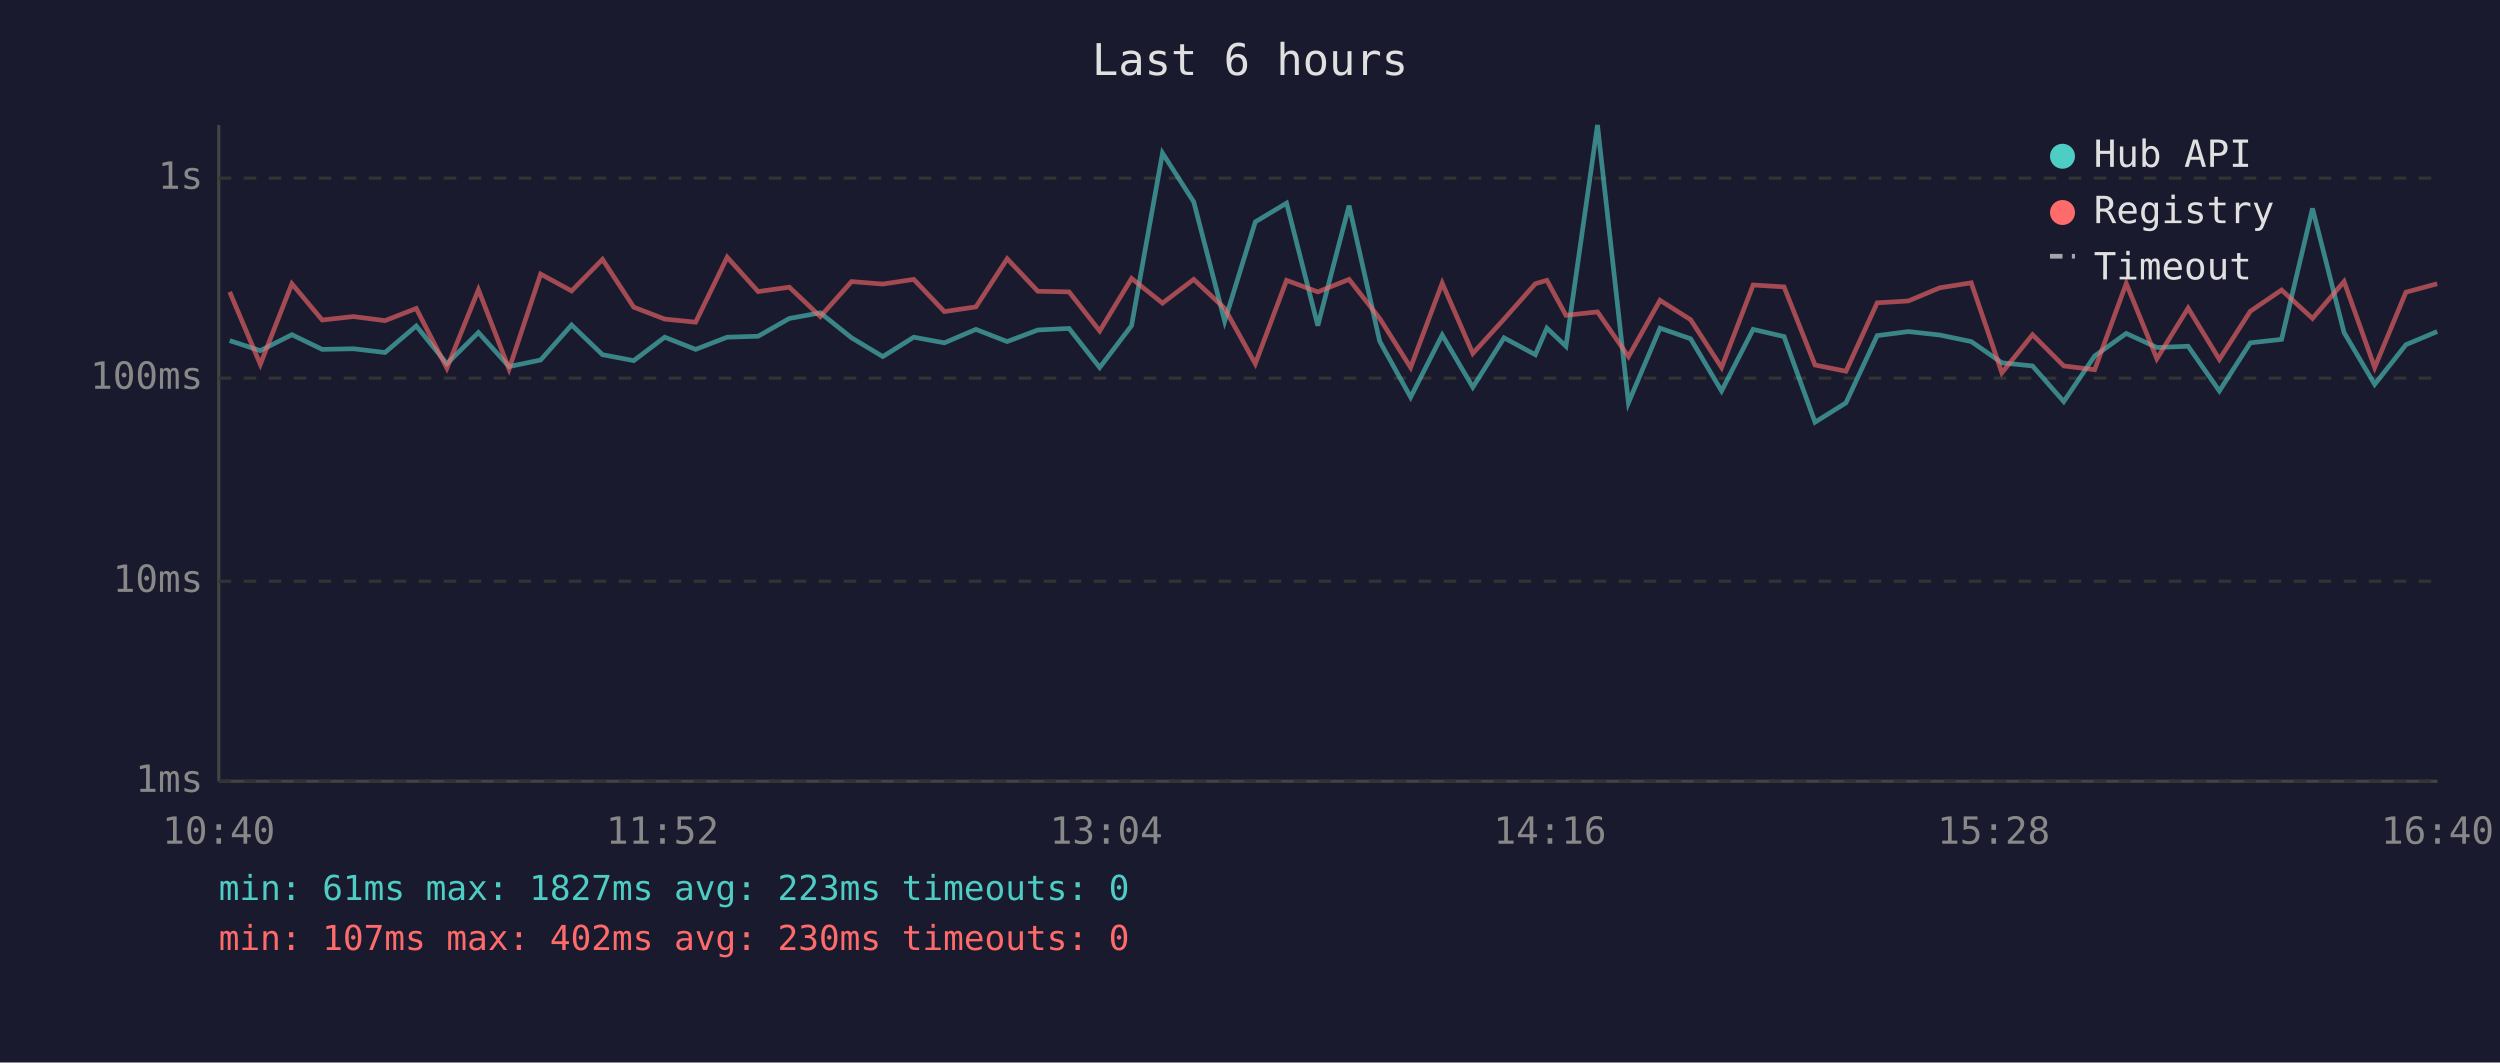
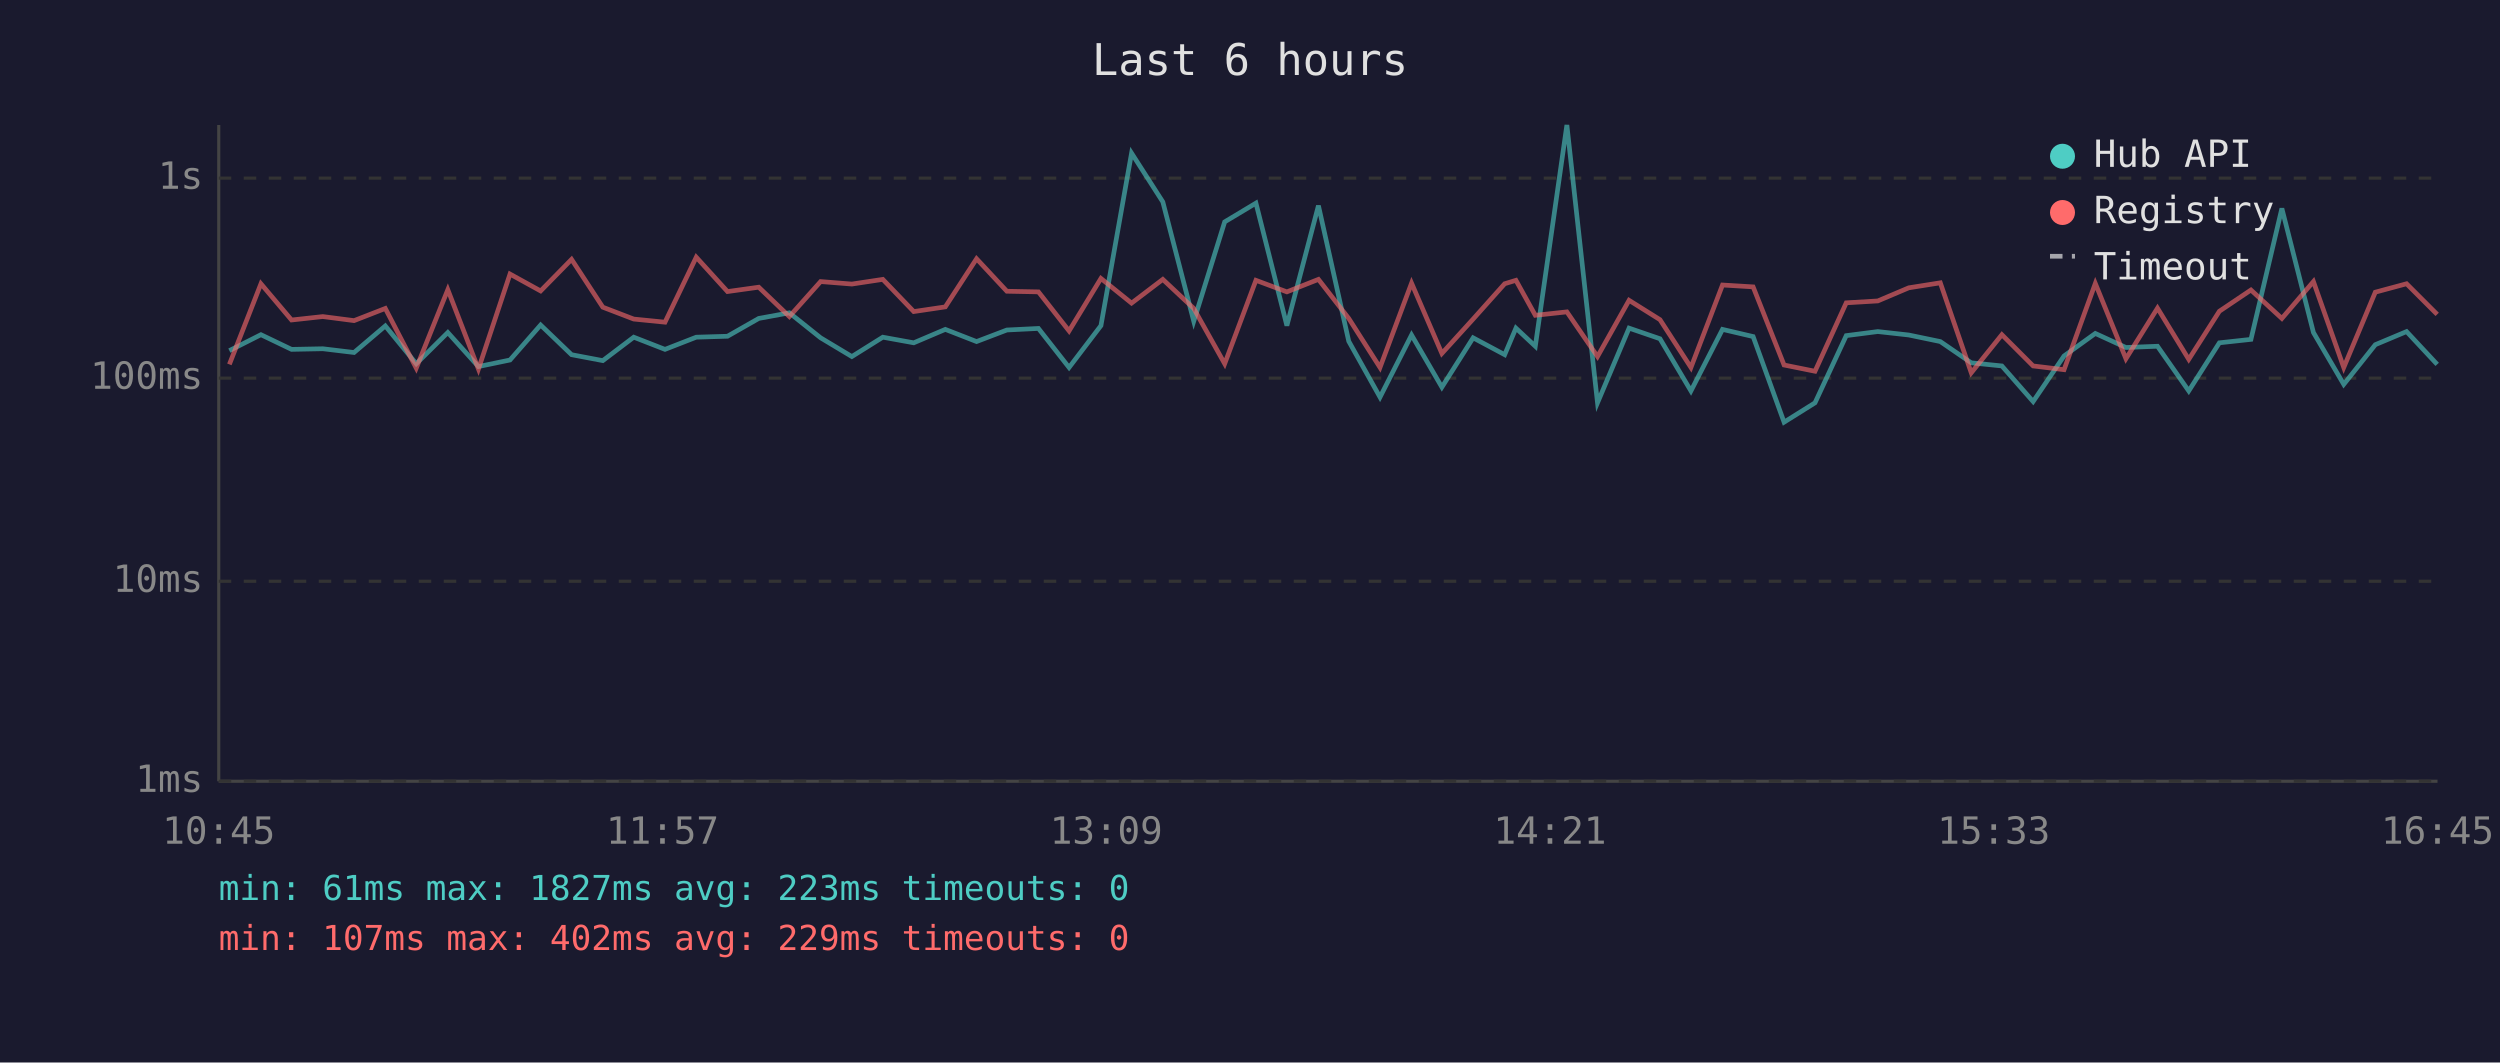
<svg xmlns="http://www.w3.org/2000/svg" viewBox="0 0 800 340" font-family="monospace" font-size="12">
  <rect width="800" height="340" fill="#1a1a2e" />
  <text x="400" y="24" fill="#e0e0e0" font-size="14" text-anchor="middle">Last 6 hours</text>
  <line x1="70" y1="40" x2="70" y2="250" stroke="#444" stroke-width="1" />
  <line x1="70" y1="250" x2="780" y2="250" stroke="#444" stroke-width="1" />
  <line x1="70" y1="250" x2="780" y2="250" stroke="#333" stroke-width="1" stroke-dasharray="4" />
  <text x="65" y="250" fill="#888" text-anchor="end" dominant-baseline="middle">1ms</text>
  <line x1="70" y1="186" x2="780" y2="186" stroke="#333" stroke-width="1" stroke-dasharray="4" />
  <text x="65" y="186" fill="#888" text-anchor="end" dominant-baseline="middle">10ms</text>
  <line x1="70" y1="121" x2="780" y2="121" stroke="#333" stroke-width="1" stroke-dasharray="4" />
  <text x="65" y="121" fill="#888" text-anchor="end" dominant-baseline="middle">100ms</text>
  <line x1="70" y1="57" x2="780" y2="57" stroke="#333" stroke-width="1" stroke-dasharray="4" />
  <text x="65" y="57" fill="#888" text-anchor="end" dominant-baseline="middle">1s</text>
-   <text x="70" y="270" fill="#888" text-anchor="middle">10:40</text>
-   <text x="212" y="270" fill="#888" text-anchor="middle">11:52</text>
-   <text x="354" y="270" fill="#888" text-anchor="middle">13:04</text>
-   <text x="496" y="270" fill="#888" text-anchor="middle">14:16</text>
-   <text x="638" y="270" fill="#888" text-anchor="middle">15:28</text>
-   <text x="780" y="270" fill="#888" text-anchor="middle">16:40</text>
-   <polyline points="73.5,109.0 83.3,112.2 93.4,107.1 103.1,111.8 113.1,111.6 123.2,112.8 133.2,104.3 143.0,116.4 153.1,106.4 162.9,117.3 173.0,115.2 182.9,104.0 192.8,113.5 202.8,115.4 212.7,107.9 222.6,111.8 232.7,107.9 242.6,107.6 252.6,101.9 262.5,100.1 272.5,108.1 282.5,114.1 292.4,107.9 302.2,109.7 312.3,105.4 322.3,109.3 332.1,105.6 342.1,105.1 351.9,117.6 362.1,104.2 372.0,49.0 382.0,64.6 391.9,102.8 401.7,71.0 411.7,65.0 421.7,104.2 431.7,65.8 441.5,109.2 451.4,127.1 461.5,107.2 471.3,123.9 481.3,108.1 491.3,113.5 495.0,105.0 501.1,110.8 511.2,40.0 521.1,128.9 531.2,105.0 541.0,108.4 550.9,125.1 561.0,105.4 570.9,107.7 580.8,135.1 590.7,128.9 600.7,107.4 610.7,106.1 620.7,107.2 630.8,109.3 640.6,116.1 650.4,117.1 660.4,128.5 670.3,113.9 680.4,106.7 690.2,111.2 700.2,110.8 710.2,125.1 720.1,109.7 730.1,108.6 740.0,66.7 750.1,106.4 759.9,123.0 769.9,110.3 779.9,106.1" fill="none" stroke="#4ecdc4" stroke-width="1.5" opacity="0.6" />
-   <polyline points="73.5,93.4 83.3,116.6 93.4,90.8 103.1,102.4 113.1,101.3 123.2,102.6 133.2,98.7 143.0,117.8 153.1,92.7 162.9,118.1 173.0,87.7 182.9,93.1 192.8,83.0 202.8,98.3 212.7,102.1 222.6,103.1 232.7,82.3 242.6,93.3 252.6,91.9 262.5,101.3 272.5,90.1 282.5,90.9 292.4,89.4 302.2,99.7 312.3,98.2 322.3,82.8 332.1,93.2 342.1,93.4 351.9,105.9 362.1,89.1 372.0,97.0 382.0,89.4 391.9,98.7 401.7,116.4 411.7,89.7 421.7,93.4 431.7,89.4 441.5,101.9 451.4,117.6 461.5,90.6 471.3,113.1 481.3,102.1 491.3,90.8 495.0,89.7 501.1,100.9 511.2,99.8 521.1,114.1 531.2,96.1 541.0,102.3 550.9,117.6 561.0,91.2 570.9,91.8 580.8,116.8 590.7,118.8 600.7,96.9 610.7,96.3 620.7,92.1 630.8,90.5 640.6,119.3 650.4,107.1 660.4,117.1 670.3,118.3 680.4,90.7 690.2,114.8 700.2,98.6 710.2,115.0 720.1,99.6 730.1,92.8 740.0,101.9 750.1,90.1 759.9,117.6 769.9,93.5 779.9,90.8" fill="none" stroke="#ff6b6b" stroke-width="1.5" opacity="0.6" />
+   <text x="70" y="270" fill="#888" text-anchor="middle">10:45</text>
+   <text x="212" y="270" fill="#888" text-anchor="middle">11:57</text>
+   <text x="354" y="270" fill="#888" text-anchor="middle">13:09</text>
+   <text x="496" y="270" fill="#888" text-anchor="middle">14:21</text>
+   <text x="638" y="270" fill="#888" text-anchor="middle">15:33</text>
+   <text x="780" y="270" fill="#888" text-anchor="middle">16:45</text>
+   <polyline points="73.4,112.2 83.5,107.1 93.3,111.8 103.3,111.6 113.3,112.8 123.3,104.3 133.2,116.4 143.3,106.4 153.1,117.3 163.2,115.2 173.0,104.0 182.9,113.5 192.9,115.4 202.8,107.9 212.8,111.8 222.8,107.9 232.8,107.6 242.8,101.9 252.6,100.1 262.6,108.1 272.6,114.1 282.5,107.9 292.4,109.7 302.5,105.4 312.5,109.3 322.2,105.6 332.3,105.1 342.1,117.6 352.3,104.2 362.1,49.0 372.1,64.6 382.0,102.8 391.9,71.0 401.9,65.0 411.8,104.2 421.9,65.8 431.6,109.2 441.6,127.1 451.7,107.2 461.4,123.9 471.4,108.1 481.5,113.5 485.1,105.0 491.3,110.8 501.4,40.0 511.2,128.9 521.3,105.0 531.2,108.4 541.1,125.1 551.2,105.4 561.0,107.7 570.9,135.1 580.8,128.9 590.8,107.4 600.9,106.1 610.8,107.2 620.9,109.3 630.8,116.1 640.6,117.1 650.6,128.5 660.5,113.9 670.5,106.7 680.3,111.2 690.4,110.8 700.4,125.1 710.2,109.7 720.3,108.6 730.2,66.7 740.3,106.4 750.0,123.0 760.1,110.3 770.1,106.1 779.9,116.6" fill="none" stroke="#4ecdc4" stroke-width="1.5" opacity="0.6" />
+   <polyline points="73.4,116.6 83.5,90.8 93.3,102.4 103.3,101.3 113.3,102.6 123.3,98.7 133.2,117.8 143.3,92.7 153.1,118.1 163.2,87.7 173.0,93.1 182.9,83.0 192.9,98.3 202.8,102.1 212.8,103.1 222.8,82.3 232.8,93.3 242.8,91.9 252.6,101.3 262.6,90.1 272.6,90.9 282.5,89.4 292.4,99.7 302.5,98.2 312.5,82.8 322.2,93.2 332.3,93.4 342.1,105.9 352.3,89.1 362.1,97.0 372.1,89.4 382.0,98.7 391.9,116.4 401.9,89.7 411.8,93.4 421.9,89.4 431.6,101.9 441.6,117.6 451.7,90.6 461.4,113.1 471.4,102.1 481.5,90.8 485.1,89.7 491.3,100.9 501.4,99.8 511.2,114.1 521.3,96.1 531.2,102.3 541.1,117.6 551.2,91.2 561.0,91.8 570.9,116.8 580.8,118.8 590.8,96.9 600.9,96.3 610.8,92.1 620.9,90.5 630.8,119.3 640.6,107.1 650.6,117.1 660.5,118.3 670.5,90.7 680.3,114.8 690.4,98.6 700.4,115.0 710.2,99.6 720.3,92.8 730.2,101.9 740.3,90.1 750.0,117.6 760.1,93.5 770.1,90.8 779.9,100.6" fill="none" stroke="#ff6b6b" stroke-width="1.5" opacity="0.6" />
  <circle cx="660" cy="50" r="4" fill="#4ecdc4" />
  <text x="670" y="50" fill="#e0e0e0" dominant-baseline="middle">Hub API</text>
  <circle cx="660" cy="68" r="4" fill="#ff6b6b" />
  <text x="670" y="68" fill="#e0e0e0" dominant-baseline="middle">Registry</text>
  <line x1="656" y1="82" x2="664" y2="82" stroke="#e0e0e0" stroke-width="1.5" stroke-dasharray="4,3" opacity="0.7" />
  <text x="670" y="86" fill="#e0e0e0" dominant-baseline="middle">Timeout</text>
  <text x="70" y="288" fill="#4ecdc4" font-size="11">min: 61ms  max: 1827ms  avg: 223ms  timeouts: 0</text>
-   <text x="70" y="304" fill="#ff6b6b" font-size="11">min: 107ms  max: 402ms  avg: 230ms  timeouts: 0</text>
+   <text x="70" y="304" fill="#ff6b6b" font-size="11">min: 107ms  max: 402ms  avg: 229ms  timeouts: 0</text>
</svg>
